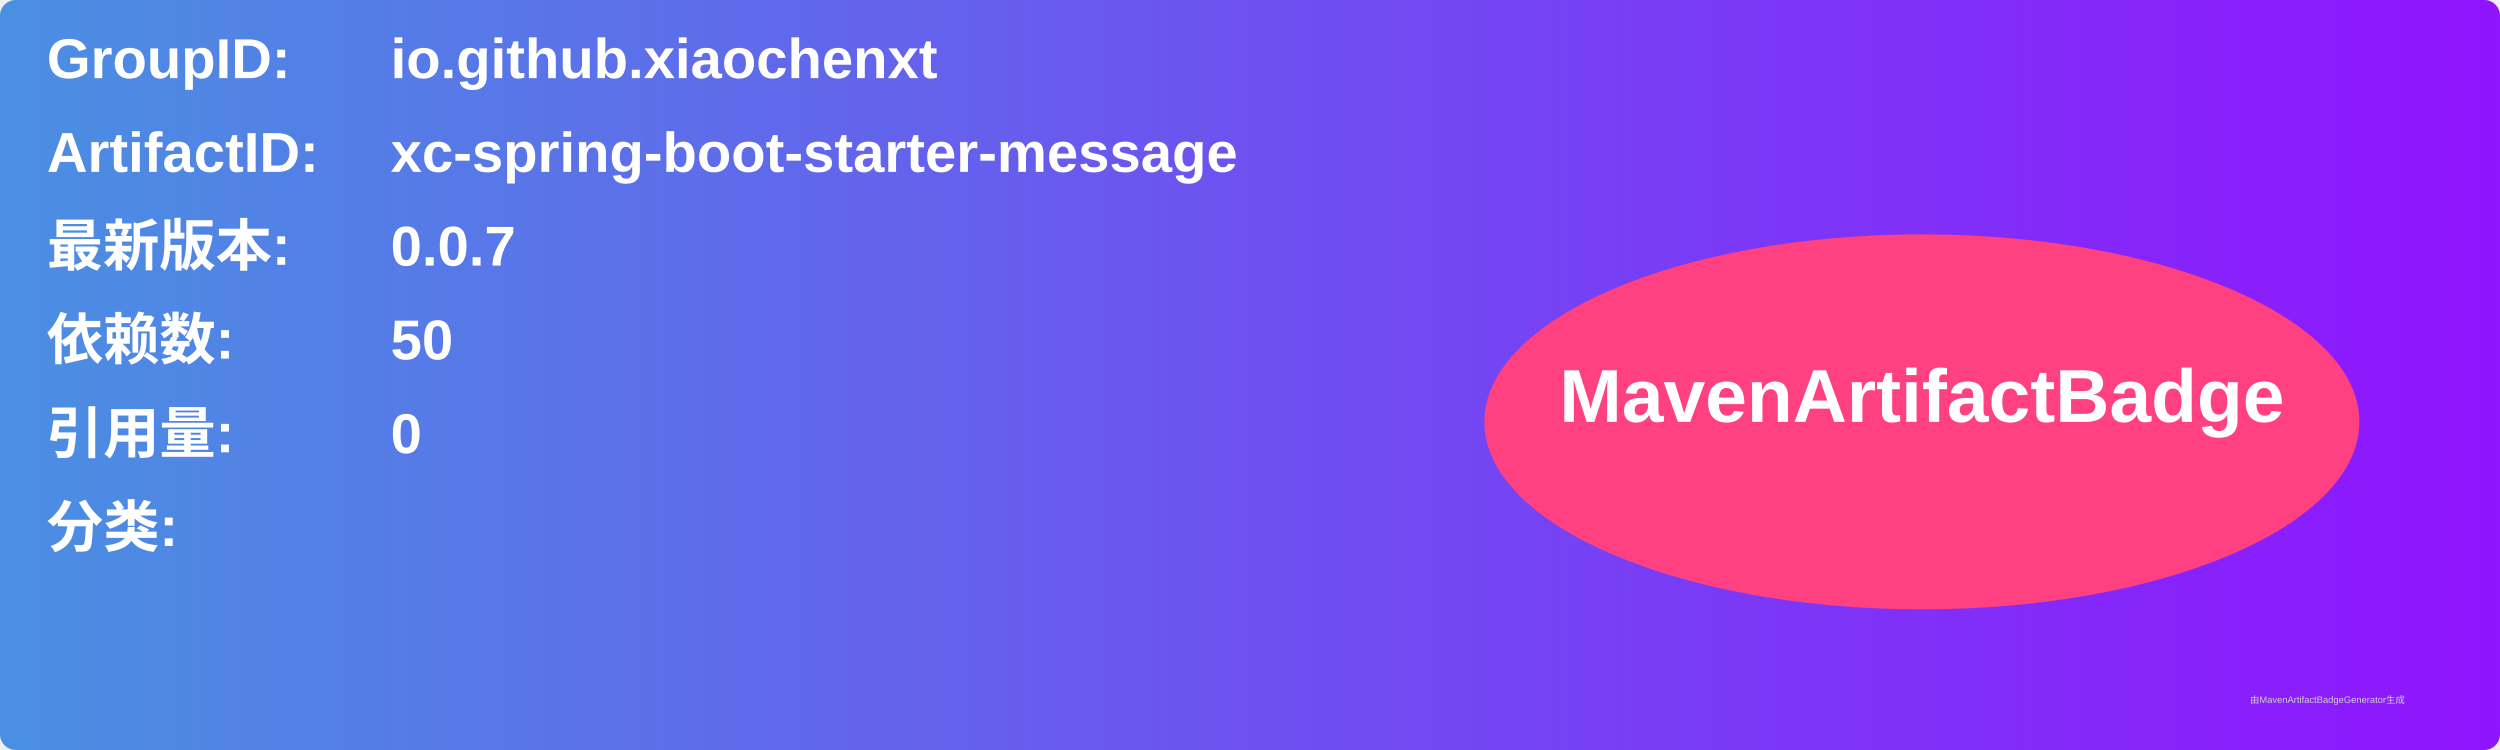
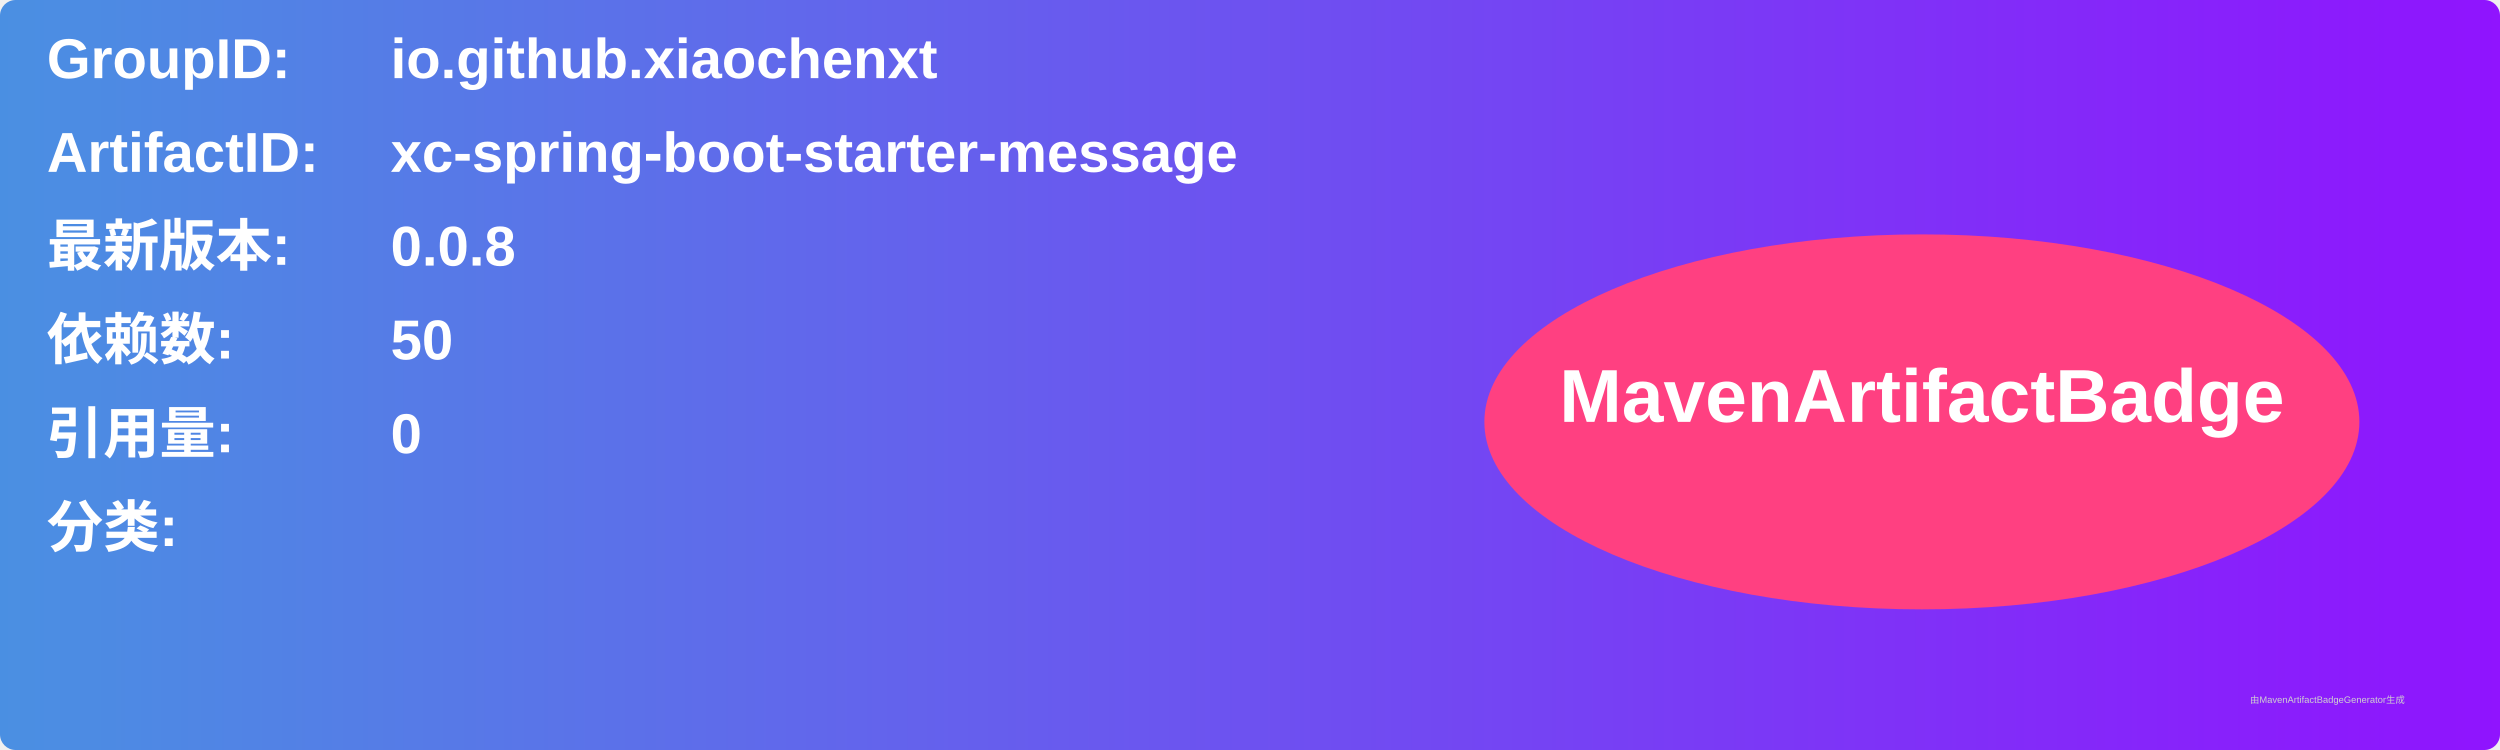
<svg xmlns="http://www.w3.org/2000/svg" width="800" height="240" viewBox="0 0 800 240">
  <linearGradient id="grad" x1="0%" y1="0%" x2="100%" y2="0%">
    <stop offset="0%" stop-color="#4a90e2" />
    <stop offset="100%" stop-color="#9013fe" />
  </linearGradient>
  <rect width="100%" height="100%" rx="5" ry="5" fill="url(#grad)" />
  <g transform="translate(15, 15)">
    <text x="0" y="10" font-family="Arial" font-size="18" fill="white" font-weight="bold" width="260">GroupID:</text>
    <text x="110" y="10" font-family="Arial" font-size="18" fill="white" font-weight="bold" width="460">io.github.xiaochenxt</text>
    <text x="0" y="40" font-family="Arial" font-size="18" fill="white" font-weight="bold" width="260">ArtifactID:</text>
    <text x="110" y="40" font-family="Arial" font-size="18" fill="white" font-weight="bold" width="460">xc-spring-boot-starter-message</text>
    <text x="0" y="70" font-family="Arial" font-size="18" fill="white" font-weight="bold">最新版本:</text>
    <text x="110" y="70" font-family="Arial" font-size="18" fill="white" font-weight="bold">
-       <tspan font-weight="bold">0.0.7</tspan>
+       <tspan font-weight="bold">0.0.8</tspan>
    </text>
    <text x="0" y="100" font-family="Arial" font-size="18" fill="white" font-weight="bold">依赖数: </text>
    <text x="110" y="100" font-family="Arial" font-size="18" fill="white">
      <tspan font-weight="bold">50</tspan>
    </text>
    <text x="0" y="130" font-family="Arial" font-size="18" fill="white" font-weight="bold">引用量: </text>
    <text x="110" y="130" font-family="Arial" font-size="18" fill="white">
      <tspan font-weight="bold">0</tspan>
    </text>
    <text x="0" y="160" font-family="Arial" font-size="18" fill="white" font-weight="bold">分类:</text>
    <text x="10" y="190" font-family="Arial" font-size="10" fill="white">
      <tspan font-weight="bold" />
    </text>
    <ellipse cx="600" cy="120" rx="140" ry="60" fill="#ff4081" />
    <text x="600" y="120" text-anchor="middle" font-family="Arial" font-size="24" fill="white" font-weight="bold">MavenArtifactBadge</text>
  </g>
  <text x="720" y="225" font-family="Arial" font-size="3" fill="#d0d0d0">由MavenArtifactBadgeGenerator生成</text>
</svg>
